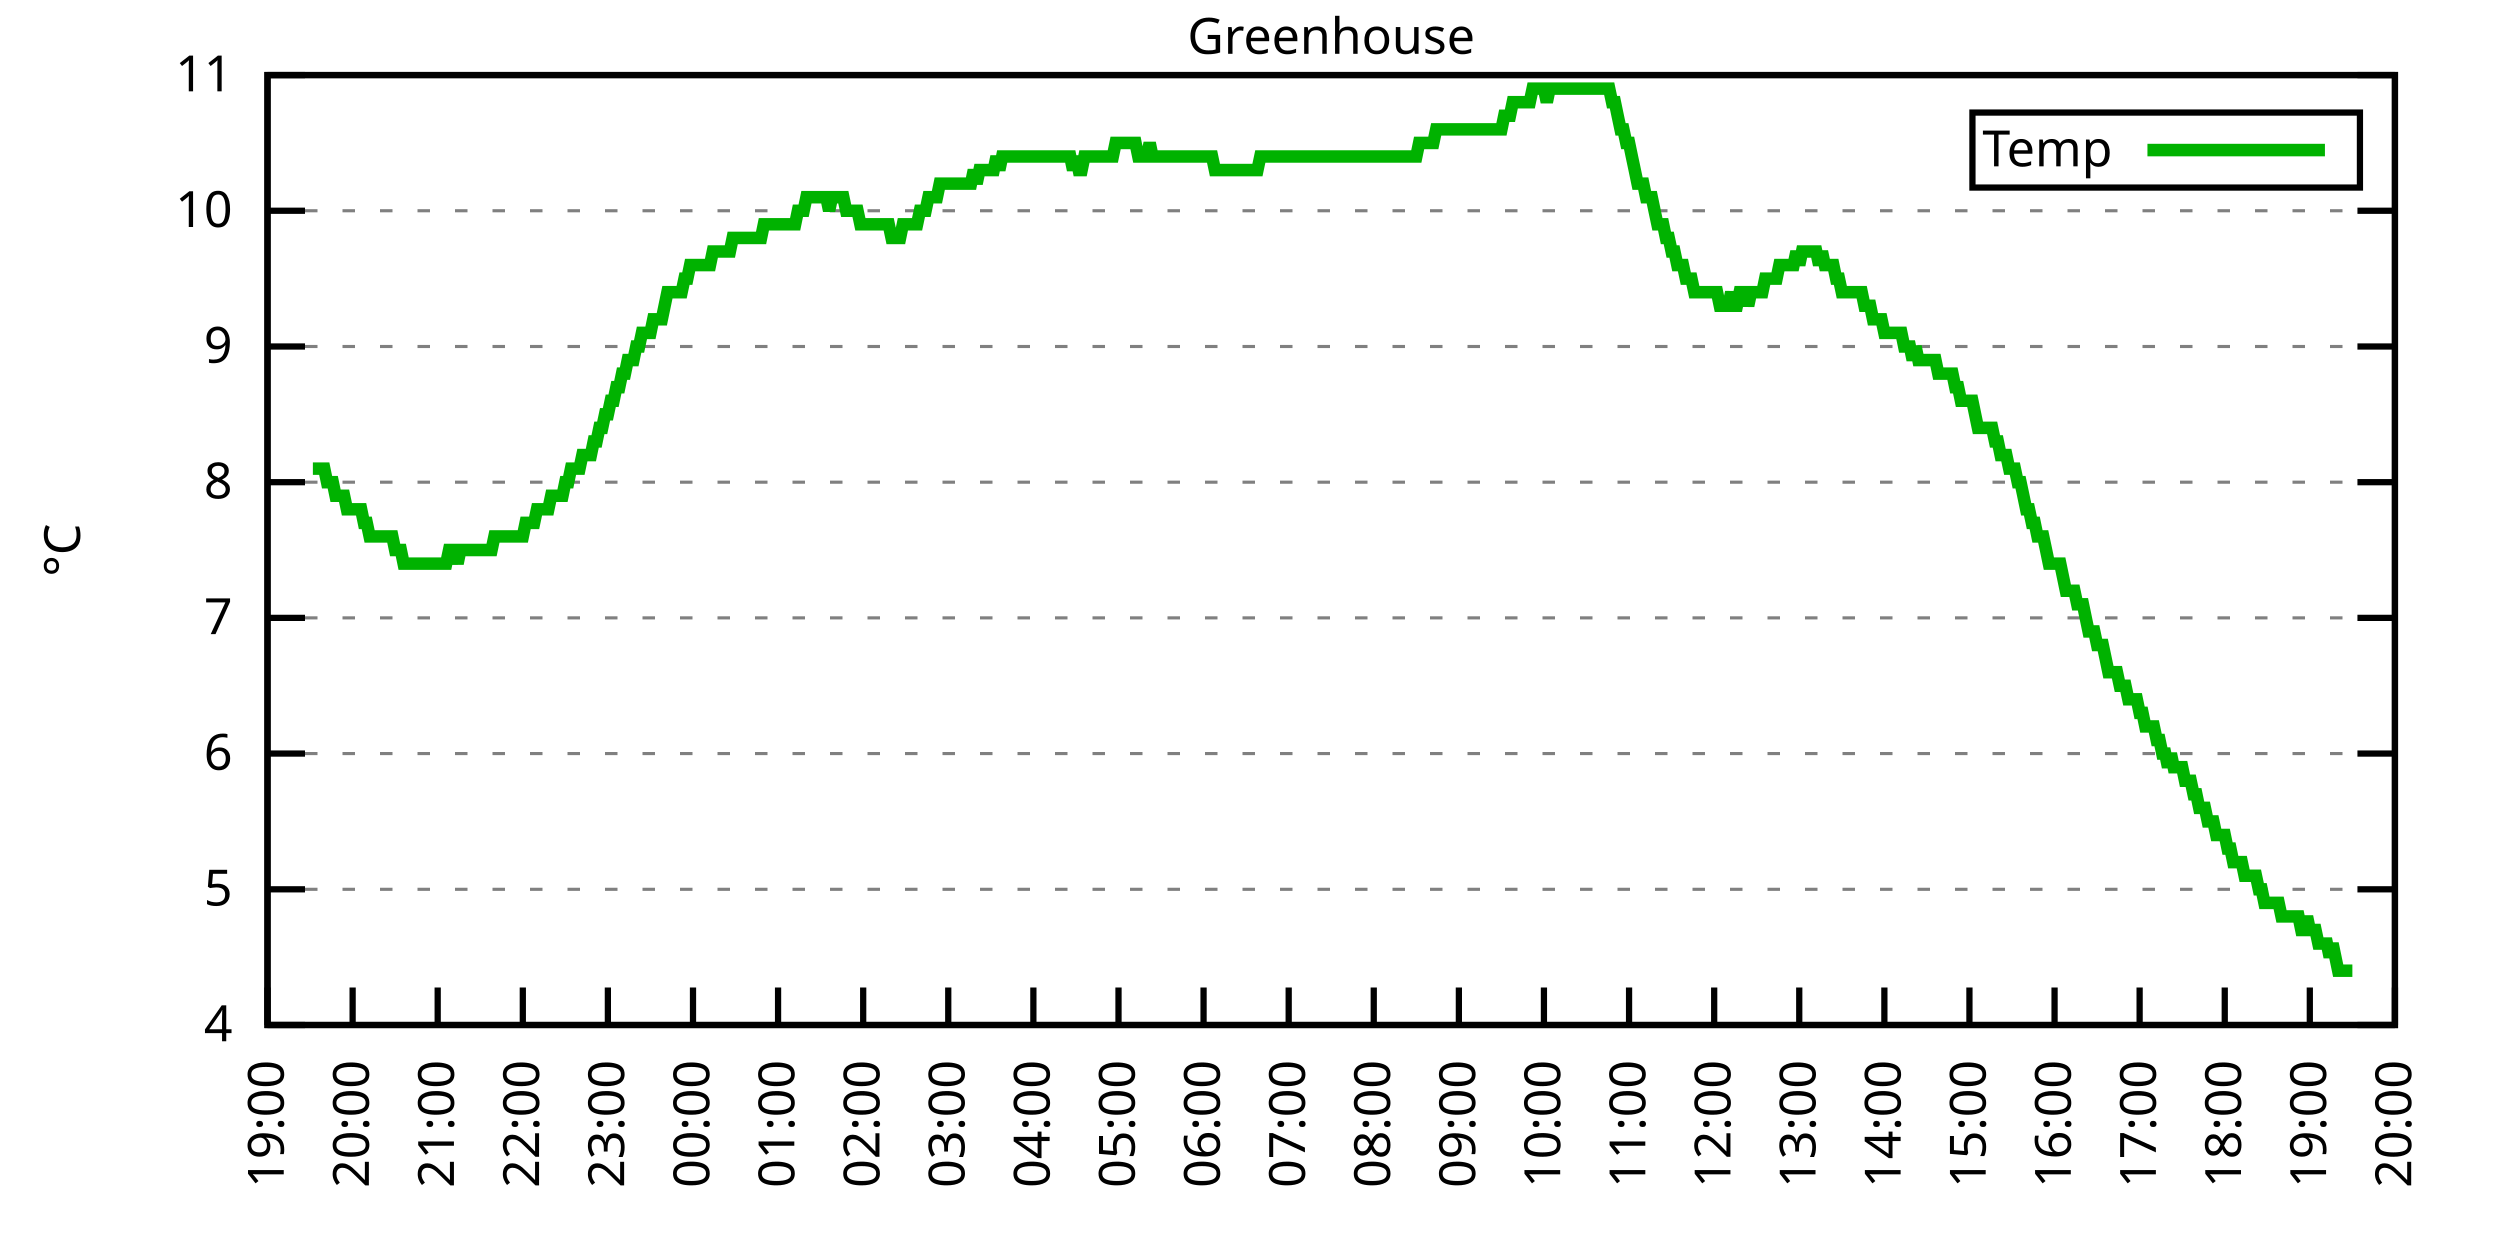
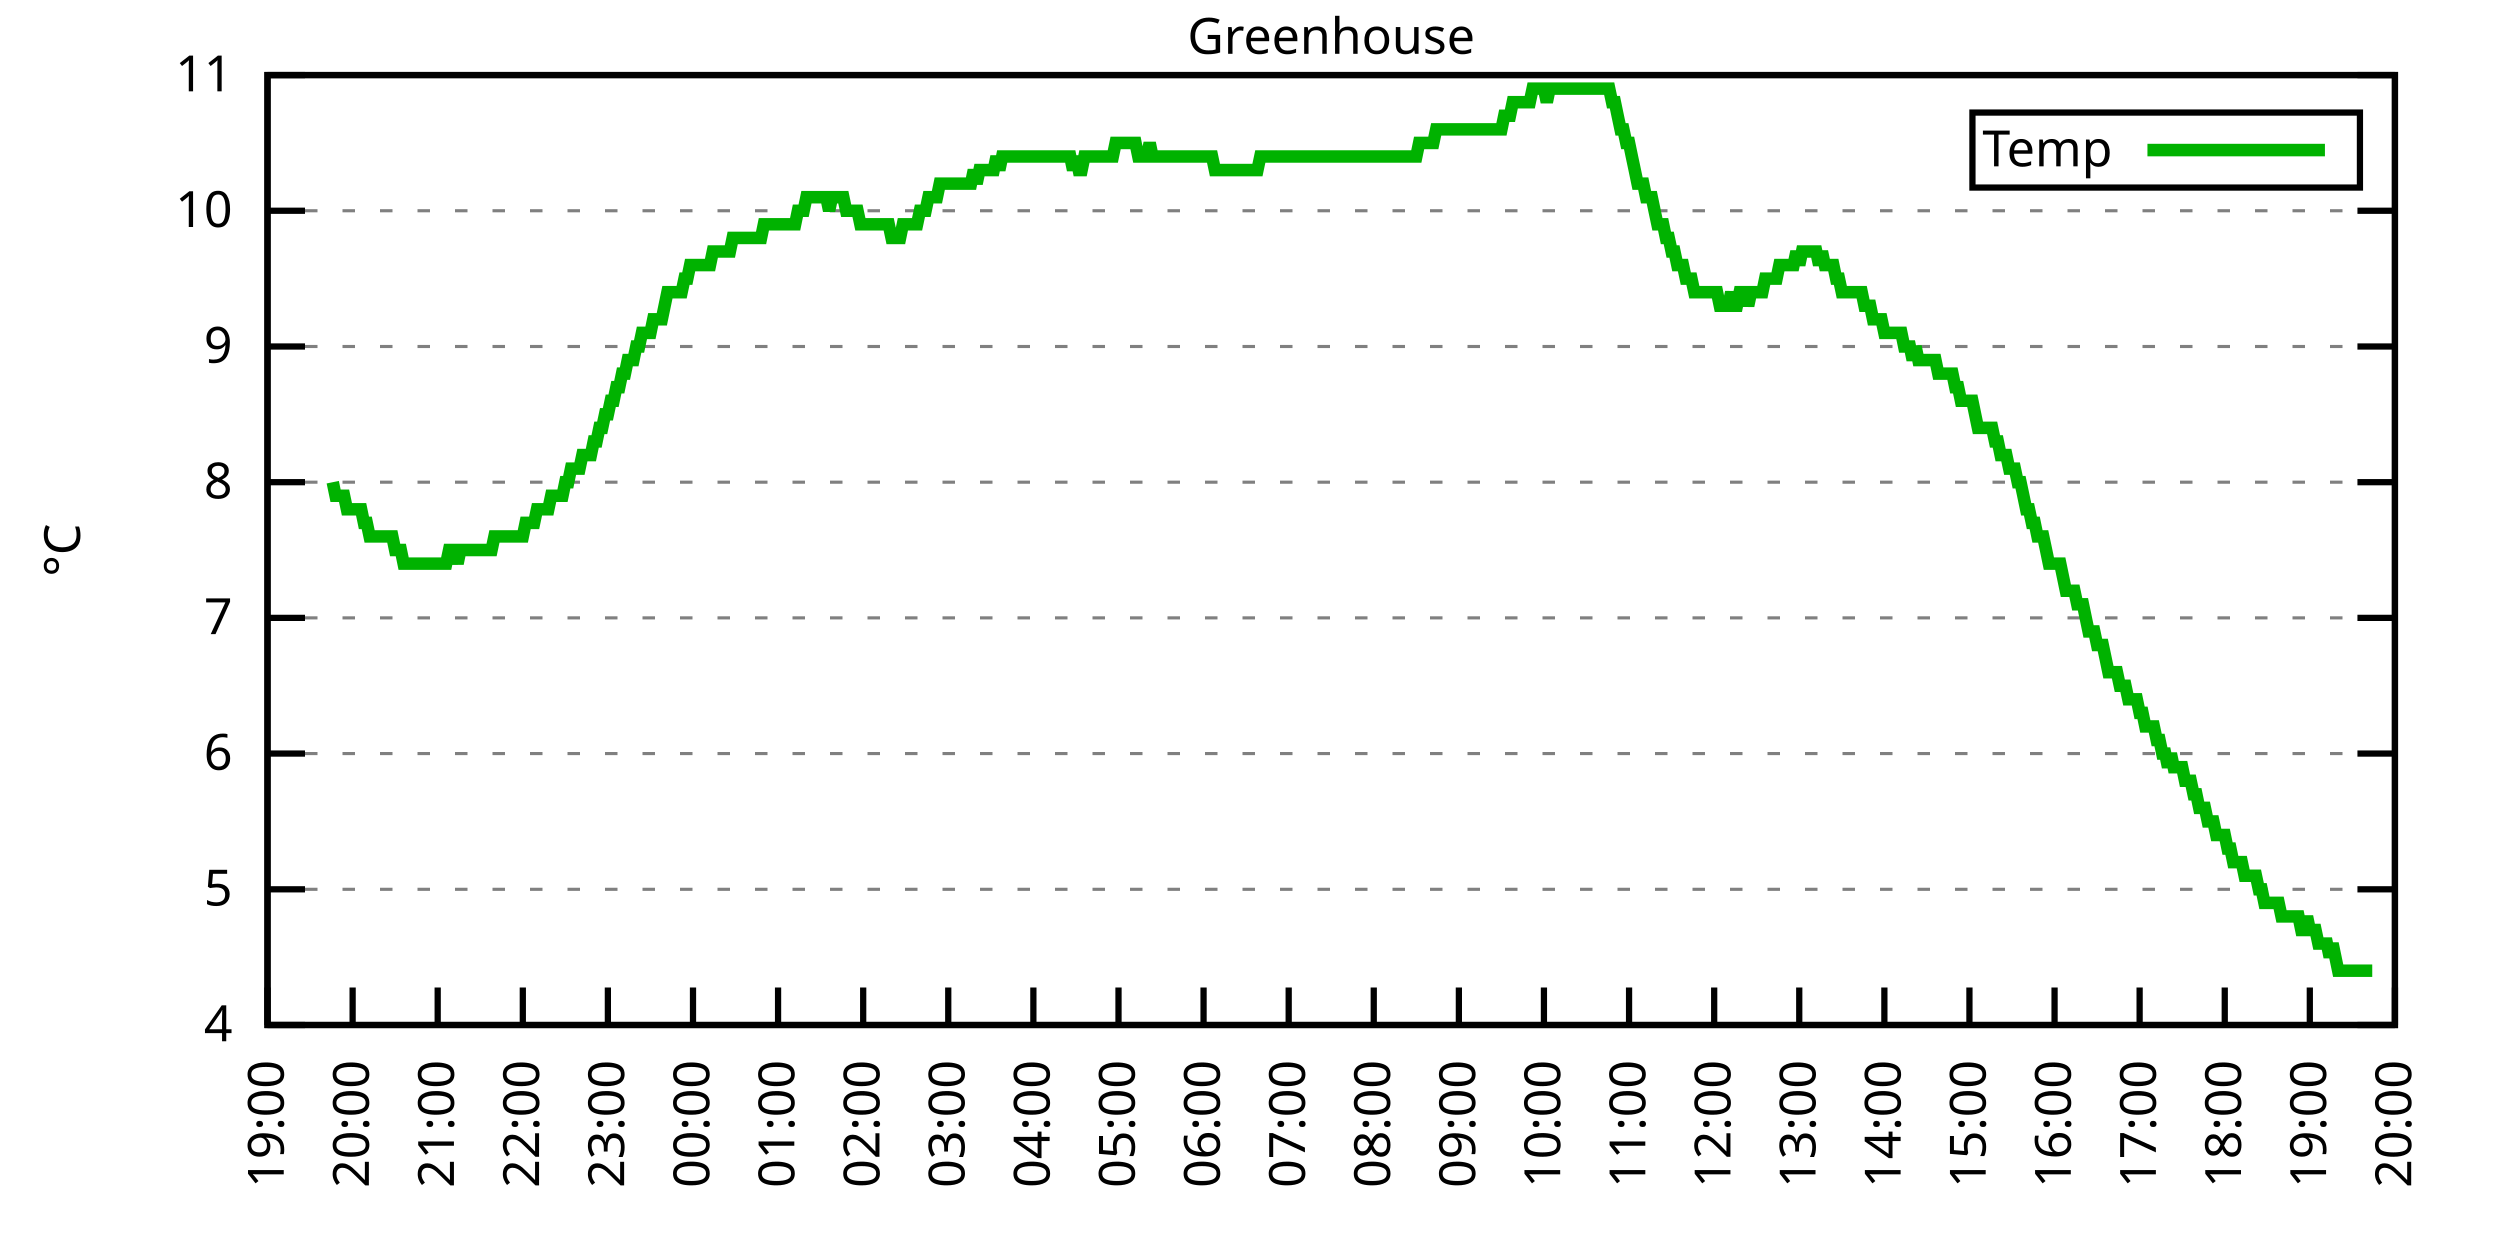
<svg xmlns="http://www.w3.org/2000/svg" xmlns:xlink="http://www.w3.org/1999/xlink" width="400" height="200" viewBox="0 0 400 200">
  <g id="gnuplot_canvas">
    <rect x="0" y="0" width="400" height="200" fill="none" />
    <defs>
      <circle id="gpDot" r="0.5" stroke-width="0.5" stroke="currentColor" />
      <path id="gpPt0" stroke-width="0.333" stroke="currentColor" d="M-1,0 h2 M0,-1 v2" />
      <path id="gpPt1" stroke-width="0.333" stroke="currentColor" d="M-1,-1 L1,1 M1,-1 L-1,1" />
      <path id="gpPt2" stroke-width="0.333" stroke="currentColor" d="M-1,0 L1,0 M0,-1 L0,1 M-1,-1 L1,1 M-1,1 L1,-1" />
      <rect id="gpPt3" stroke-width="0.333" stroke="currentColor" x="-1" y="-1" width="2" height="2" />
      <rect id="gpPt4" stroke-width="0.333" stroke="currentColor" fill="currentColor" x="-1" y="-1" width="2" height="2" />
      <circle id="gpPt5" stroke-width="0.333" stroke="currentColor" cx="0" cy="0" r="1" />
      <use xlink:href="#gpPt5" id="gpPt6" fill="currentColor" stroke="none" />
      <path id="gpPt7" stroke-width="0.333" stroke="currentColor" d="M0,-1.33 L-1.33,0.67 L1.33,0.67 z" />
      <use xlink:href="#gpPt7" id="gpPt8" fill="currentColor" stroke="none" />
      <use xlink:href="#gpPt7" id="gpPt9" stroke="currentColor" transform="rotate(180)" />
      <use xlink:href="#gpPt9" id="gpPt10" fill="currentColor" stroke="none" />
      <use xlink:href="#gpPt3" id="gpPt11" stroke="currentColor" transform="rotate(45)" />
      <use xlink:href="#gpPt11" id="gpPt12" fill="currentColor" stroke="none" />
      <path id="gpPt13" stroke-width="0.333" stroke="currentColor" d="M0,1.330 L1.265,0.411 L0.782,-1.067 L-0.782,-1.076 L-1.265,0.411 z" />
      <use xlink:href="#gpPt13" id="gpPt14" fill="currentColor" stroke="none" />
      <filter id="textbox" filterUnits="objectBoundingBox" x="0" y="0" height="1" width="1">
        <feFlood flood-color="white" flood-opacity="1" result="bgnd" />
        <feComposite in="SourceGraphic" in2="bgnd" operator="atop" />
      </filter>
      <filter id="greybox" filterUnits="objectBoundingBox" x="0" y="0" height="1" width="1">
        <feFlood flood-color="lightgrey" flood-opacity="1" result="grey" />
        <feComposite in="SourceGraphic" in2="grey" operator="atop" />
      </filter>
    </defs>
    <g fill="none" color="white" stroke="currentColor" stroke-width="1.00" stroke-linecap="butt" stroke-linejoin="miter">
</g>
    <g fill="none" color="black" stroke="currentColor" stroke-width="1.00" stroke-linecap="butt" stroke-linejoin="miter">
      <g stroke="none" shape-rendering="crispEdges">
        <polygon fill="rgb(255, 255, 255)" points="42.80,164.00 383.18,164.00 383.18,12.02 42.80,12.02 " />
      </g>
    </g>
    <g fill="none" color="black" stroke="currentColor" stroke-width="1.00" stroke-linecap="butt" stroke-linejoin="miter">
</g>
    <g fill="none" color="black" stroke="black" stroke-width="0.50" stroke-linecap="butt" stroke-linejoin="miter">
</g>
    <g fill="none" color="gray" stroke="currentColor" stroke-width="0.50" stroke-linecap="butt" stroke-linejoin="miter">
      <path stroke="gray" stroke-dasharray="2,4" class="gridline" d="M42.80,164.00 L383.19,164.00  " />
    </g>
    <g fill="none" color="gray" stroke="gray" stroke-width="1.00" stroke-linecap="butt" stroke-linejoin="miter">
</g>
    <g fill="none" color="black" stroke="currentColor" stroke-width="1.00" stroke-linecap="butt" stroke-linejoin="miter">
      <path stroke="black" d="M42.80,164.00 L48.80,164.00 M383.19,164.00 L377.19,164.00  " />
      <g transform="translate(37.20,166.60)" stroke="none" fill="black" font-family="Sans" font-size="8.00" text-anchor="end">
        <text>
          <tspan font-family="Sans"> 4</tspan>
        </text>
      </g>
    </g>
    <g fill="none" color="black" stroke="currentColor" stroke-width="1.00" stroke-linecap="butt" stroke-linejoin="miter">
</g>
    <g fill="none" color="black" stroke="black" stroke-width="0.50" stroke-linecap="butt" stroke-linejoin="miter">
</g>
    <g fill="none" color="gray" stroke="currentColor" stroke-width="0.50" stroke-linecap="butt" stroke-linejoin="miter">
      <path stroke="gray" stroke-dasharray="2,4" class="gridline" d="M42.80,142.29 L383.19,142.29  " />
    </g>
    <g fill="none" color="gray" stroke="gray" stroke-width="1.00" stroke-linecap="butt" stroke-linejoin="miter">
</g>
    <g fill="none" color="black" stroke="currentColor" stroke-width="1.00" stroke-linecap="butt" stroke-linejoin="miter">
      <path stroke="black" d="M42.80,142.29 L48.80,142.29 M383.19,142.29 L377.19,142.29  " />
      <g transform="translate(37.20,144.89)" stroke="none" fill="black" font-family="Sans" font-size="8.00" text-anchor="end">
        <text>
          <tspan font-family="Sans"> 5</tspan>
        </text>
      </g>
    </g>
    <g fill="none" color="black" stroke="currentColor" stroke-width="1.00" stroke-linecap="butt" stroke-linejoin="miter">
</g>
    <g fill="none" color="black" stroke="black" stroke-width="0.50" stroke-linecap="butt" stroke-linejoin="miter">
</g>
    <g fill="none" color="gray" stroke="currentColor" stroke-width="0.50" stroke-linecap="butt" stroke-linejoin="miter">
      <path stroke="gray" stroke-dasharray="2,4" class="gridline" d="M42.80,120.57 L383.19,120.57  " />
    </g>
    <g fill="none" color="gray" stroke="gray" stroke-width="1.00" stroke-linecap="butt" stroke-linejoin="miter">
</g>
    <g fill="none" color="black" stroke="currentColor" stroke-width="1.00" stroke-linecap="butt" stroke-linejoin="miter">
      <path stroke="black" d="M42.80,120.57 L48.80,120.57 M383.19,120.57 L377.19,120.57  " />
      <g transform="translate(37.20,123.17)" stroke="none" fill="black" font-family="Sans" font-size="8.00" text-anchor="end">
        <text>
          <tspan font-family="Sans"> 6</tspan>
        </text>
      </g>
    </g>
    <g fill="none" color="black" stroke="currentColor" stroke-width="1.00" stroke-linecap="butt" stroke-linejoin="miter">
</g>
    <g fill="none" color="black" stroke="black" stroke-width="0.50" stroke-linecap="butt" stroke-linejoin="miter">
</g>
    <g fill="none" color="gray" stroke="currentColor" stroke-width="0.50" stroke-linecap="butt" stroke-linejoin="miter">
      <path stroke="gray" stroke-dasharray="2,4" class="gridline" d="M42.80,98.86 L383.19,98.86  " />
    </g>
    <g fill="none" color="gray" stroke="gray" stroke-width="1.00" stroke-linecap="butt" stroke-linejoin="miter">
</g>
    <g fill="none" color="black" stroke="currentColor" stroke-width="1.00" stroke-linecap="butt" stroke-linejoin="miter">
      <path stroke="black" d="M42.80,98.86 L48.80,98.86 M383.19,98.86 L377.19,98.86  " />
      <g transform="translate(37.20,101.46)" stroke="none" fill="black" font-family="Sans" font-size="8.00" text-anchor="end">
        <text>
          <tspan font-family="Sans"> 7</tspan>
        </text>
      </g>
    </g>
    <g fill="none" color="black" stroke="currentColor" stroke-width="1.00" stroke-linecap="butt" stroke-linejoin="miter">
</g>
    <g fill="none" color="black" stroke="black" stroke-width="0.50" stroke-linecap="butt" stroke-linejoin="miter">
</g>
    <g fill="none" color="gray" stroke="currentColor" stroke-width="0.50" stroke-linecap="butt" stroke-linejoin="miter">
      <path stroke="gray" stroke-dasharray="2,4" class="gridline" d="M42.80,77.15 L383.19,77.15  " />
    </g>
    <g fill="none" color="gray" stroke="gray" stroke-width="1.00" stroke-linecap="butt" stroke-linejoin="miter">
</g>
    <g fill="none" color="black" stroke="currentColor" stroke-width="1.00" stroke-linecap="butt" stroke-linejoin="miter">
      <path stroke="black" d="M42.80,77.15 L48.80,77.15 M383.19,77.15 L377.19,77.15  " />
      <g transform="translate(37.20,79.75)" stroke="none" fill="black" font-family="Sans" font-size="8.00" text-anchor="end">
        <text>
          <tspan font-family="Sans"> 8</tspan>
        </text>
      </g>
    </g>
    <g fill="none" color="black" stroke="currentColor" stroke-width="1.00" stroke-linecap="butt" stroke-linejoin="miter">
</g>
    <g fill="none" color="black" stroke="black" stroke-width="0.50" stroke-linecap="butt" stroke-linejoin="miter">
</g>
    <g fill="none" color="gray" stroke="currentColor" stroke-width="0.50" stroke-linecap="butt" stroke-linejoin="miter">
      <path stroke="gray" stroke-dasharray="2,4" class="gridline" d="M42.80,55.44 L383.19,55.44  " />
    </g>
    <g fill="none" color="gray" stroke="gray" stroke-width="1.00" stroke-linecap="butt" stroke-linejoin="miter">
</g>
    <g fill="none" color="black" stroke="currentColor" stroke-width="1.00" stroke-linecap="butt" stroke-linejoin="miter">
      <path stroke="black" d="M42.80,55.44 L48.80,55.44 M383.19,55.44 L377.19,55.44  " />
      <g transform="translate(37.20,58.04)" stroke="none" fill="black" font-family="Sans" font-size="8.00" text-anchor="end">
        <text>
          <tspan font-family="Sans"> 9</tspan>
        </text>
      </g>
    </g>
    <g fill="none" color="black" stroke="currentColor" stroke-width="1.00" stroke-linecap="butt" stroke-linejoin="miter">
</g>
    <g fill="none" color="black" stroke="black" stroke-width="0.50" stroke-linecap="butt" stroke-linejoin="miter">
</g>
    <g fill="none" color="gray" stroke="currentColor" stroke-width="0.50" stroke-linecap="butt" stroke-linejoin="miter">
      <path stroke="gray" stroke-dasharray="2,4" class="gridline" d="M42.80,33.72 L383.19,33.72  " />
    </g>
    <g fill="none" color="gray" stroke="gray" stroke-width="1.00" stroke-linecap="butt" stroke-linejoin="miter">
</g>
    <g fill="none" color="black" stroke="currentColor" stroke-width="1.00" stroke-linecap="butt" stroke-linejoin="miter">
      <path stroke="black" d="M42.80,33.72 L48.80,33.72 M383.19,33.72 L377.19,33.72  " />
      <g transform="translate(37.20,36.32)" stroke="none" fill="black" font-family="Sans" font-size="8.00" text-anchor="end">
        <text>
          <tspan font-family="Sans"> 10</tspan>
        </text>
      </g>
    </g>
    <g fill="none" color="black" stroke="currentColor" stroke-width="1.00" stroke-linecap="butt" stroke-linejoin="miter">
</g>
    <g fill="none" color="black" stroke="black" stroke-width="0.50" stroke-linecap="butt" stroke-linejoin="miter">
</g>
    <g fill="none" color="gray" stroke="currentColor" stroke-width="0.50" stroke-linecap="butt" stroke-linejoin="miter">
      <path stroke="gray" stroke-dasharray="2,4" class="gridline" d="M42.80,12.01 L383.19,12.01  " />
    </g>
    <g fill="none" color="gray" stroke="gray" stroke-width="1.00" stroke-linecap="butt" stroke-linejoin="miter">
</g>
    <g fill="none" color="black" stroke="currentColor" stroke-width="1.00" stroke-linecap="butt" stroke-linejoin="miter">
      <path stroke="black" d="M42.80,12.01 L48.80,12.01 M383.19,12.01 L377.19,12.01  " />
      <g transform="translate(37.20,14.61)" stroke="none" fill="black" font-family="Sans" font-size="8.00" text-anchor="end">
        <text>
          <tspan font-family="Sans"> 11</tspan>
        </text>
      </g>
    </g>
    <g fill="none" color="black" stroke="currentColor" stroke-width="1.00" stroke-linecap="butt" stroke-linejoin="miter">
      <path stroke="black" d="M42.80,164.00 L42.80,158.00  " />
      <g transform="translate(45.40,169.60) rotate(270.00)" stroke="none" fill="black" font-family="Sans" font-size="8.00" text-anchor="end">
        <text>
          <tspan font-family="Sans">19:00</tspan>
        </text>
      </g>
    </g>
    <g fill="none" color="black" stroke="currentColor" stroke-width="1.00" stroke-linecap="butt" stroke-linejoin="miter">
      <path stroke="black" d="M56.42,164.00 L56.42,158.00  " />
      <g transform="translate(59.02,169.60) rotate(270.00)" stroke="none" fill="black" font-family="Sans" font-size="8.00" text-anchor="end">
        <text>
          <tspan font-family="Sans">20:00</tspan>
        </text>
      </g>
    </g>
    <g fill="none" color="black" stroke="currentColor" stroke-width="1.00" stroke-linecap="butt" stroke-linejoin="miter">
      <path stroke="black" d="M70.03,164.00 L70.03,158.00  " />
      <g transform="translate(72.63,169.60) rotate(270.00)" stroke="none" fill="black" font-family="Sans" font-size="8.00" text-anchor="end">
        <text>
          <tspan font-family="Sans">21:00</tspan>
        </text>
      </g>
    </g>
    <g fill="none" color="black" stroke="currentColor" stroke-width="1.00" stroke-linecap="butt" stroke-linejoin="miter">
      <path stroke="black" d="M83.65,164.00 L83.65,158.00  " />
      <g transform="translate(86.25,169.60) rotate(270.00)" stroke="none" fill="black" font-family="Sans" font-size="8.00" text-anchor="end">
        <text>
          <tspan font-family="Sans">22:00</tspan>
        </text>
      </g>
    </g>
    <g fill="none" color="black" stroke="currentColor" stroke-width="1.00" stroke-linecap="butt" stroke-linejoin="miter">
      <path stroke="black" d="M97.26,164.00 L97.26,158.00  " />
      <g transform="translate(99.86,169.60) rotate(270.00)" stroke="none" fill="black" font-family="Sans" font-size="8.00" text-anchor="end">
        <text>
          <tspan font-family="Sans">23:00</tspan>
        </text>
      </g>
    </g>
    <g fill="none" color="black" stroke="currentColor" stroke-width="1.00" stroke-linecap="butt" stroke-linejoin="miter">
      <path stroke="black" d="M110.88,164.00 L110.88,158.00  " />
      <g transform="translate(113.48,169.60) rotate(270.00)" stroke="none" fill="black" font-family="Sans" font-size="8.00" text-anchor="end">
        <text>
          <tspan font-family="Sans">00:00</tspan>
        </text>
      </g>
    </g>
    <g fill="none" color="black" stroke="currentColor" stroke-width="1.00" stroke-linecap="butt" stroke-linejoin="miter">
      <path stroke="black" d="M124.49,164.00 L124.49,158.00  " />
      <g transform="translate(127.09,169.60) rotate(270.00)" stroke="none" fill="black" font-family="Sans" font-size="8.00" text-anchor="end">
        <text>
          <tspan font-family="Sans">01:00</tspan>
        </text>
      </g>
    </g>
    <g fill="none" color="black" stroke="currentColor" stroke-width="1.00" stroke-linecap="butt" stroke-linejoin="miter">
      <path stroke="black" d="M138.11,164.00 L138.11,158.00  " />
      <g transform="translate(140.71,169.60) rotate(270.00)" stroke="none" fill="black" font-family="Sans" font-size="8.00" text-anchor="end">
        <text>
          <tspan font-family="Sans">02:00</tspan>
        </text>
      </g>
    </g>
    <g fill="none" color="black" stroke="currentColor" stroke-width="1.00" stroke-linecap="butt" stroke-linejoin="miter">
      <path stroke="black" d="M151.72,164.00 L151.72,158.00  " />
      <g transform="translate(154.32,169.60) rotate(270.00)" stroke="none" fill="black" font-family="Sans" font-size="8.00" text-anchor="end">
        <text>
          <tspan font-family="Sans">03:00</tspan>
        </text>
      </g>
    </g>
    <g fill="none" color="black" stroke="currentColor" stroke-width="1.00" stroke-linecap="butt" stroke-linejoin="miter">
      <path stroke="black" d="M165.34,164.00 L165.34,158.00  " />
      <g transform="translate(167.94,169.60) rotate(270.00)" stroke="none" fill="black" font-family="Sans" font-size="8.00" text-anchor="end">
        <text>
          <tspan font-family="Sans">04:00</tspan>
        </text>
      </g>
    </g>
    <g fill="none" color="black" stroke="currentColor" stroke-width="1.00" stroke-linecap="butt" stroke-linejoin="miter">
      <path stroke="black" d="M178.96,164.00 L178.96,158.00  " />
      <g transform="translate(181.56,169.60) rotate(270.00)" stroke="none" fill="black" font-family="Sans" font-size="8.00" text-anchor="end">
        <text>
          <tspan font-family="Sans">05:00</tspan>
        </text>
      </g>
    </g>
    <g fill="none" color="black" stroke="currentColor" stroke-width="1.00" stroke-linecap="butt" stroke-linejoin="miter">
      <path stroke="black" d="M192.57,164.00 L192.57,158.00  " />
      <g transform="translate(195.17,169.60) rotate(270.00)" stroke="none" fill="black" font-family="Sans" font-size="8.00" text-anchor="end">
        <text>
          <tspan font-family="Sans">06:00</tspan>
        </text>
      </g>
    </g>
    <g fill="none" color="black" stroke="currentColor" stroke-width="1.00" stroke-linecap="butt" stroke-linejoin="miter">
      <path stroke="black" d="M206.19,164.00 L206.19,158.00  " />
      <g transform="translate(208.79,169.60) rotate(270.00)" stroke="none" fill="black" font-family="Sans" font-size="8.00" text-anchor="end">
        <text>
          <tspan font-family="Sans">07:00</tspan>
        </text>
      </g>
    </g>
    <g fill="none" color="black" stroke="currentColor" stroke-width="1.00" stroke-linecap="butt" stroke-linejoin="miter">
      <path stroke="black" d="M219.80,164.00 L219.80,158.00  " />
      <g transform="translate(222.40,169.60) rotate(270.00)" stroke="none" fill="black" font-family="Sans" font-size="8.00" text-anchor="end">
        <text>
          <tspan font-family="Sans">08:00</tspan>
        </text>
      </g>
    </g>
    <g fill="none" color="black" stroke="currentColor" stroke-width="1.00" stroke-linecap="butt" stroke-linejoin="miter">
      <path stroke="black" d="M233.42,164.00 L233.42,158.00  " />
      <g transform="translate(236.02,169.60) rotate(270.00)" stroke="none" fill="black" font-family="Sans" font-size="8.00" text-anchor="end">
        <text>
          <tspan font-family="Sans">09:00</tspan>
        </text>
      </g>
    </g>
    <g fill="none" color="black" stroke="currentColor" stroke-width="1.00" stroke-linecap="butt" stroke-linejoin="miter">
      <path stroke="black" d="M247.03,164.00 L247.03,158.00  " />
      <g transform="translate(249.63,169.60) rotate(270.00)" stroke="none" fill="black" font-family="Sans" font-size="8.00" text-anchor="end">
        <text>
          <tspan font-family="Sans">10:00</tspan>
        </text>
      </g>
    </g>
    <g fill="none" color="black" stroke="currentColor" stroke-width="1.00" stroke-linecap="butt" stroke-linejoin="miter">
      <path stroke="black" d="M260.65,164.00 L260.65,158.00  " />
      <g transform="translate(263.25,169.60) rotate(270.00)" stroke="none" fill="black" font-family="Sans" font-size="8.00" text-anchor="end">
        <text>
          <tspan font-family="Sans">11:00</tspan>
        </text>
      </g>
    </g>
    <g fill="none" color="black" stroke="currentColor" stroke-width="1.00" stroke-linecap="butt" stroke-linejoin="miter">
      <path stroke="black" d="M274.27,164.00 L274.27,158.00  " />
      <g transform="translate(276.87,169.60) rotate(270.00)" stroke="none" fill="black" font-family="Sans" font-size="8.00" text-anchor="end">
        <text>
          <tspan font-family="Sans">12:00</tspan>
        </text>
      </g>
    </g>
    <g fill="none" color="black" stroke="currentColor" stroke-width="1.00" stroke-linecap="butt" stroke-linejoin="miter">
      <path stroke="black" d="M287.88,164.00 L287.88,158.00  " />
      <g transform="translate(290.48,169.60) rotate(270.00)" stroke="none" fill="black" font-family="Sans" font-size="8.00" text-anchor="end">
        <text>
          <tspan font-family="Sans">13:00</tspan>
        </text>
      </g>
    </g>
    <g fill="none" color="black" stroke="currentColor" stroke-width="1.00" stroke-linecap="butt" stroke-linejoin="miter">
      <path stroke="black" d="M301.50,164.00 L301.50,158.00  " />
      <g transform="translate(304.10,169.60) rotate(270.00)" stroke="none" fill="black" font-family="Sans" font-size="8.00" text-anchor="end">
        <text>
          <tspan font-family="Sans">14:00</tspan>
        </text>
      </g>
    </g>
    <g fill="none" color="black" stroke="currentColor" stroke-width="1.00" stroke-linecap="butt" stroke-linejoin="miter">
      <path stroke="black" d="M315.11,164.00 L315.11,158.00  " />
      <g transform="translate(317.71,169.60) rotate(270.00)" stroke="none" fill="black" font-family="Sans" font-size="8.00" text-anchor="end">
        <text>
          <tspan font-family="Sans">15:00</tspan>
        </text>
      </g>
    </g>
    <g fill="none" color="black" stroke="currentColor" stroke-width="1.00" stroke-linecap="butt" stroke-linejoin="miter">
      <path stroke="black" d="M328.73,164.00 L328.73,158.00  " />
      <g transform="translate(331.33,169.60) rotate(270.00)" stroke="none" fill="black" font-family="Sans" font-size="8.00" text-anchor="end">
        <text>
          <tspan font-family="Sans">16:00</tspan>
        </text>
      </g>
    </g>
    <g fill="none" color="black" stroke="currentColor" stroke-width="1.00" stroke-linecap="butt" stroke-linejoin="miter">
      <path stroke="black" d="M342.34,164.00 L342.34,158.00  " />
      <g transform="translate(344.94,169.60) rotate(270.00)" stroke="none" fill="black" font-family="Sans" font-size="8.00" text-anchor="end">
        <text>
          <tspan font-family="Sans">17:00</tspan>
        </text>
      </g>
    </g>
    <g fill="none" color="black" stroke="currentColor" stroke-width="1.00" stroke-linecap="butt" stroke-linejoin="miter">
      <path stroke="black" d="M355.96,164.00 L355.96,158.00  " />
      <g transform="translate(358.56,169.60) rotate(270.00)" stroke="none" fill="black" font-family="Sans" font-size="8.00" text-anchor="end">
        <text>
          <tspan font-family="Sans">18:00</tspan>
        </text>
      </g>
    </g>
    <g fill="none" color="black" stroke="currentColor" stroke-width="1.00" stroke-linecap="butt" stroke-linejoin="miter">
      <path stroke="black" d="M369.57,164.00 L369.57,158.00  " />
      <g transform="translate(372.17,169.60) rotate(270.00)" stroke="none" fill="black" font-family="Sans" font-size="8.00" text-anchor="end">
        <text>
          <tspan font-family="Sans">19:00</tspan>
        </text>
      </g>
    </g>
    <g fill="none" color="black" stroke="currentColor" stroke-width="1.00" stroke-linecap="butt" stroke-linejoin="miter">
      <path stroke="black" d="M383.19,164.00 L383.19,158.00  " />
      <g transform="translate(385.79,169.60) rotate(270.00)" stroke="none" fill="black" font-family="Sans" font-size="8.00" text-anchor="end">
        <text>
          <tspan font-family="Sans">20:00</tspan>
        </text>
      </g>
    </g>
    <g fill="none" color="black" stroke="currentColor" stroke-width="1.00" stroke-linecap="butt" stroke-linejoin="miter">
</g>
    <g fill="none" color="black" stroke="currentColor" stroke-width="1.00" stroke-linecap="butt" stroke-linejoin="miter">
      <path stroke="black" d="M42.80,12.01 L42.80,164.00 L383.19,164.00 L383.19,12.01 L42.80,12.01 Z  " />
    </g>
    <g fill="none" color="black" stroke="currentColor" stroke-width="1.00" stroke-linecap="butt" stroke-linejoin="miter">
</g>
    <g fill="none" color="black" stroke="currentColor" stroke-width="1.00" stroke-linecap="butt" stroke-linejoin="miter">
      <path stroke="black" d="M315.59,30.01 L315.59,18.01 L377.59,18.01 L377.59,30.01 L315.59,30.01 Z  " />
    </g>
    <g id="Greenhouse_plot_1">
      <g fill="none" color="white" stroke="black" stroke-width="2.00" stroke-linecap="butt" stroke-linejoin="miter">
</g>
      <g fill="none" color="black" stroke="currentColor" stroke-width="2.00" stroke-linecap="butt" stroke-linejoin="miter">
        <g transform="translate(337.99,26.61)" stroke="none" fill="black" font-family="Sans" font-size="8.00" text-anchor="end">
          <text>
            <tspan font-family="Sans">Temp</tspan>
          </text>
        </g>
      </g>
      <g fill="none" color="black" stroke="currentColor" stroke-width="2.00" stroke-linecap="butt" stroke-linejoin="miter">
-         <path stroke="rgb(  0, 178,   0)" d="M343.59,24.01 L371.99,24.01 M50.06,74.98 L50.52,74.98 L50.97,74.98 L51.42,74.98 L51.88,74.98 L52.33,77.15   L52.78,77.15 L53.24,77.15 L53.69,79.32 L54.15,79.32 L54.60,79.32 L55.05,79.32 L55.51,81.49 L55.96,81.49   L56.42,81.49 L56.87,81.49 L57.32,81.49 L57.78,81.49 L58.23,83.66 L58.68,83.66 L59.14,85.83 L59.59,85.83   L60.05,85.83 L60.50,85.83 L60.95,85.83 L61.41,85.83 L61.86,85.83 L62.32,85.83 L62.77,85.83 L63.22,88.00   L63.68,88.00 L64.13,88.00 L64.58,90.18 L65.04,90.18 L65.49,90.18 L65.95,90.18 L66.40,90.18 L66.85,90.18   L67.31,90.18 L67.76,90.18 L68.22,90.18 L68.67,90.18 L69.12,90.18 L69.58,90.18 L70.03,90.18 L70.49,90.18   L70.94,90.18 L71.39,90.18 L71.85,88.00 L72.30,88.00 L72.75,88.00 L73.21,90.18 L73.66,88.00 L74.12,88.00   L74.57,88.00 L75.02,88.00 L75.48,88.00 L75.93,88.00 L76.39,88.00 L76.84,88.00 L77.29,88.00 L77.75,88.00   L78.20,88.00 L78.65,88.00 L79.11,85.83 L79.56,85.83 L80.02,85.83 L80.47,85.83 L80.92,85.83 L81.38,85.83   L81.83,85.83 L82.29,85.83 L82.74,85.83 L83.19,85.83 L83.65,85.83 L84.10,83.66 L84.55,83.66 L85.01,83.66   L85.46,83.66 L85.92,81.49 L86.37,81.49 L86.82,81.49 L87.28,81.49 L87.73,81.49 L88.19,79.32 L88.64,79.32   L89.09,79.32 L89.55,79.32 L90.00,79.32 L90.45,77.15 L90.91,77.15 L91.36,74.98 L91.82,74.98 L92.27,74.98   L92.72,74.98 L93.18,72.81 L93.63,72.81 L94.09,72.81 L94.54,72.81 L94.99,70.63 L95.45,70.63 L95.90,68.46   L96.35,68.46 L96.81,66.29 L97.26,66.29 L97.72,64.12 L98.17,64.12 L98.62,61.95 L99.08,61.95 L99.53,59.78   L99.99,59.78 L100.44,57.61 L100.89,57.61 L101.35,57.61 L101.80,55.44 L102.25,55.44 L102.71,53.26 L103.16,53.26   L103.62,53.26 L104.07,53.26 L104.52,51.09 L104.98,51.09 L105.43,51.09 L105.89,51.09 L106.34,48.92 L106.79,46.75   L107.25,46.75 L107.70,46.75 L108.15,46.75 L108.61,46.75 L109.06,46.75 L109.52,44.58 L109.97,44.58 L110.42,42.41   L110.88,42.41 L111.33,42.41 L111.79,42.41 L112.24,42.41 L112.69,42.41 L113.15,42.41 L113.60,42.41 L114.05,40.24   L114.51,40.24 L114.96,40.24 L115.42,40.24 L115.87,40.24 L116.32,40.24 L116.78,40.24 L117.23,38.07 L117.69,38.07   L118.14,38.07 L118.59,38.07 L119.05,38.07 L119.50,38.07 L119.96,38.07 L120.41,38.07 L120.86,38.07 L121.32,38.07   L121.77,38.07 L122.22,35.89 L122.68,35.89 L123.13,35.89 L123.59,35.89 L124.04,35.89 L124.49,35.89 L124.95,35.89   L125.40,35.89 L125.86,35.89 L126.31,35.89 L126.76,35.89 L127.22,35.89 L127.67,33.72 L128.12,33.72 L128.58,33.72   L129.03,31.55 L129.49,31.55 L129.94,31.55 L130.39,31.55 L130.85,31.55 L131.30,31.55 L131.76,31.55 L132.21,31.55   L132.66,33.72 L133.12,31.55 L133.57,31.55 L134.02,31.55 L134.48,31.55 L134.93,31.55 L135.39,33.72 L135.84,33.72   L136.29,33.72 L136.75,33.72 L137.20,33.72 L137.66,35.89 L138.11,35.89 L138.56,35.89 L139.02,35.89 L139.47,35.89   L139.92,35.89 L140.38,35.89 L140.83,35.89 L141.29,35.89 L141.74,35.89 L142.19,35.89 L142.65,38.07 L143.10,38.07   L143.56,38.07 L144.01,38.07 L144.46,35.89 L144.92,35.89 L145.37,35.89 L145.82,35.89 L146.28,35.89 L146.73,35.89   L147.19,33.72 L147.64,33.72 L148.09,33.72 L148.55,31.55 L149.00,31.55 L149.46,31.55 L149.91,31.55 L150.36,29.38   L150.82,29.38 L151.27,29.38 L151.72,29.38 L152.18,29.38 L152.63,29.38 L153.09,29.38 L153.54,29.38 L153.99,29.38   L154.45,29.38 L154.90,29.38 L155.36,29.38 L155.81,27.21 L156.26,29.38 L156.72,27.21 L157.17,27.21 L157.62,27.21   L158.08,27.21 L158.53,27.21 L158.99,27.21 L159.44,25.04 L159.89,27.21 L160.35,25.04 L160.80,25.04 L161.26,25.04   L161.71,25.04 L162.16,25.04 L162.62,25.04 L163.07,25.04 L163.52,25.04 L163.98,25.04 L164.43,25.04 L164.89,25.04   L165.34,25.04 L165.79,25.04 L166.25,25.04 L166.70,25.04 L167.16,25.04 L167.61,25.04 L168.06,25.04 L168.52,25.04   L168.97,25.04 L169.43,25.04 L169.88,25.04 L170.33,25.04 L170.79,25.04 L171.24,25.04 L171.69,27.21 L172.15,25.04   L172.60,27.21 L173.06,27.21 L173.51,25.04 L173.96,25.04 L174.42,25.04 L174.87,25.04 L175.33,25.04 L175.78,25.04   L176.23,25.04 L176.69,25.04 L177.14,25.04 L177.59,25.04 L178.05,25.04 L178.50,22.87 L178.96,22.87 L179.41,22.87   L179.86,22.87 L180.32,22.87 L180.77,22.87 L181.23,22.87 L181.68,22.87 L182.13,25.04 L182.59,25.04 L183.04,25.04   L183.49,25.04 L183.95,22.87 L184.40,25.04 L184.86,25.04 L185.31,25.04 L185.76,25.04 L186.22,25.04 L186.67,25.04   L187.13,25.04 L187.58,25.04 L188.03,25.04 L188.49,25.04 L188.94,25.04 L189.39,25.04 L189.85,25.04 L190.30,25.04   L190.76,25.04 L191.21,25.04 L191.66,25.04 L192.12,25.04 L192.57,25.04 L193.03,25.04 L193.48,25.04 L193.93,25.04   L194.39,27.21 L194.84,27.21 L195.29,27.21 L195.75,27.21 L196.20,27.21 L196.66,27.21 L197.11,27.21 L197.56,27.21   L198.02,27.21 L198.47,27.21 L198.93,27.21 L199.38,27.21 L199.83,27.21 L200.29,27.21 L200.74,27.21 L201.19,27.21   L201.65,25.04 L202.10,25.04 L202.56,25.04 L203.01,25.04 L203.46,25.04 L203.92,25.04 L204.37,25.04 L204.83,25.04   L205.28,25.04 L205.73,25.04 L206.19,25.04 L206.64,25.04 L207.09,25.04 L207.55,25.04 L208.00,25.04 L208.46,25.04   L208.91,25.04 L209.36,25.04 L209.82,25.04 L210.27,25.04 L210.73,25.04 L211.18,25.04 L211.63,25.04 L212.09,25.04   L212.54,25.04 L213.00,25.04 L213.45,25.04 L213.90,25.04 L214.36,25.04 L214.81,25.04 L215.26,25.04 L215.72,25.04   L216.17,25.04 L216.63,25.04 L217.08,25.04 L217.53,25.04 L217.99,25.04 L218.44,25.04 L218.90,25.04 L219.35,25.04   L219.80,25.04 L220.26,25.04 L220.71,25.04 L221.16,25.04 L221.62,25.04 L222.07,25.04 L222.53,25.04 L222.98,25.04   L223.43,25.04 L223.89,25.04 L224.34,25.04 L224.80,25.04 L225.25,25.04 L225.70,25.04 L226.16,25.04 L226.61,25.04   L227.06,22.87 L227.52,22.87 L227.97,22.87 L228.43,22.87 L228.88,22.87 L229.33,22.87 L229.79,20.70 L230.24,20.70   L230.70,20.70 L231.15,20.70 L231.60,20.70 L232.06,20.70 L232.51,20.70 L232.96,20.70 L233.42,20.70 L233.87,20.70   L234.33,20.70 L234.78,20.70 L235.23,20.70 L235.69,20.70 L236.14,20.70 L236.60,20.70 L237.05,20.70 L237.50,20.70   L237.96,20.70 L238.41,20.70 L238.86,20.70 L239.32,20.70 L239.77,20.70 L240.23,20.70 L240.68,18.52 L241.13,18.52   L241.59,18.52 L242.04,16.35 L242.50,16.35 L242.95,16.35 L243.40,16.35 L243.86,16.35 L244.31,16.35 L244.76,16.35   L245.22,14.18 L245.67,14.18 L246.13,14.18 L246.58,14.18 L247.03,14.18 L247.49,16.35 L247.94,14.18 L248.40,14.18   L248.85,14.18 L249.30,14.18 L249.76,14.18 L250.21,14.18 L250.66,14.18 L251.12,14.18 L251.57,14.18 L252.03,14.18   L252.48,14.18 L252.93,14.18 L253.39,14.18 L253.84,14.18 L254.30,14.18 L254.75,14.18 L255.20,14.18 L255.66,14.18   L256.11,14.18 L256.56,14.18 L257.02,14.18 L257.47,14.18 L257.93,16.35 L258.38,16.35 L258.83,18.52 L259.29,20.70   L259.74,20.70 L260.20,22.87 L260.65,22.87 L261.10,25.04 L261.56,27.21 L262.01,29.38 L262.47,29.38 L262.92,29.38   L263.37,31.55 L263.83,31.55 L264.28,31.55 L264.73,33.72 L265.19,35.89 L265.64,35.89 L266.10,35.89 L266.55,38.07   L267.00,38.07 L267.46,40.24 L267.91,40.24 L268.37,42.41 L268.82,42.41 L269.27,42.41 L269.73,44.58 L270.18,44.58   L270.63,44.58 L271.09,46.75 L271.54,46.75 L272.00,46.75 L272.45,46.75 L272.90,46.75 L273.36,46.75 L273.81,46.75   L274.27,46.75 L274.72,46.75 L275.17,48.92 L275.63,48.92 L276.08,48.92 L276.53,48.92 L276.99,46.75 L277.44,48.92   L277.90,48.92 L278.35,46.75 L278.80,46.75 L279.26,46.75 L279.71,48.92 L280.17,46.75 L280.62,46.75 L281.07,46.75   L281.53,46.75 L281.98,46.75 L282.43,44.58 L282.89,44.58 L283.34,44.58 L283.80,44.58 L284.25,44.58 L284.70,42.41   L285.16,42.41 L285.61,42.41 L286.07,42.41 L286.52,42.41 L286.97,42.41 L287.43,40.24 L287.88,42.41 L288.33,40.24   L288.79,40.24 L289.24,40.24 L289.70,40.24 L290.15,40.24 L290.60,40.24 L291.06,42.41 L291.51,40.24 L291.97,42.41   L292.42,42.41 L292.87,42.41 L293.33,42.41 L293.78,44.58 L294.23,44.58 L294.69,46.75 L295.14,46.75 L295.60,46.75   L296.05,46.75 L296.50,46.75 L296.96,46.75 L297.41,46.75 L297.87,46.75 L298.32,48.92 L298.77,48.92 L299.23,48.92   L299.68,51.09 L300.13,51.09 L300.59,51.09 L301.04,51.09 L301.50,53.26 L301.95,53.26 L302.40,53.26 L302.86,53.26   L303.31,53.26 L303.77,53.26 L304.22,53.26 L304.67,55.44 L305.13,55.44 L305.58,55.44 L306.03,57.61 L306.49,55.44   L306.94,57.61 L307.40,57.61 L307.85,57.61 L308.30,57.61 L308.76,57.61 L309.21,57.61 L309.67,57.61 L310.12,59.78   L310.57,59.78 L311.03,59.78 L311.48,59.78 L311.94,59.78 L312.39,59.78 L312.84,61.95 L313.30,61.95 L313.75,64.12   L314.20,64.12 L314.66,64.12 L315.11,64.12 L315.57,64.12 L316.02,66.29 L316.47,68.46 L316.93,68.46 L317.38,68.46   L317.84,68.46 L318.29,68.46 L318.74,68.46 L319.20,70.63 L319.65,70.63 L320.10,72.81 L320.56,72.81 L321.01,72.81   L321.47,74.98 L321.92,74.98 L322.37,74.98 L322.83,77.15 L323.28,77.15 L323.74,79.32 L324.19,81.49 L324.64,81.49   L325.10,83.66 L325.55,83.66 L326.00,85.83 L326.46,85.83 L326.91,85.83 L327.37,88.00 L327.82,90.18 L328.27,90.18   L328.73,90.18 L329.18,90.18 L329.64,90.18 L330.09,92.35 L330.54,94.52 L331.00,94.52 L331.45,94.52 L331.90,94.52   L332.36,96.69 L332.81,96.69 L333.27,96.69 L333.72,98.86 L334.17,101.03 L334.63,101.03 L335.08,101.03 L335.54,103.20   L335.99,103.20 L336.44,103.20 L336.90,105.38 L337.35,107.55 L337.80,107.55 L338.26,107.55 L338.71,107.55 L339.17,109.72   L339.62,109.72 L340.07,109.72 L340.53,111.89 L340.98,111.89 L341.44,111.89 L341.89,111.89 L342.34,114.06 L342.80,114.06   L343.25,116.23 L343.70,116.23 L344.16,116.23 L344.61,116.23 L345.07,118.40 L345.52,118.40 L345.97,120.57 L346.43,120.57   L346.88,122.75 L347.34,120.57 L347.79,122.75 L348.24,122.75 L348.70,122.75 L349.15,122.75 L349.60,124.92 L350.06,124.92   L350.51,124.92 L350.97,127.09 L351.42,127.09 L351.87,129.26 L352.33,129.26 L352.78,129.26 L353.24,131.43 L353.69,131.43   L354.14,131.43 L354.60,133.60 L355.05,133.60 L355.50,133.60 L355.96,133.60 L356.41,135.77 L356.87,135.77 L357.32,137.94   L357.77,137.94 L358.23,137.94 L358.68,137.94 L359.14,140.12 L359.59,140.12 L360.04,140.12 L360.50,140.12 L360.95,140.12   L361.41,142.29 L361.86,142.29 L362.31,144.46 L362.77,144.46 L363.22,144.46 L363.67,144.46 L364.13,144.46 L364.58,144.46   L365.04,146.63 L365.49,146.63 L365.94,146.63 L366.40,146.63 L366.85,146.63 L367.31,146.63 L367.76,146.63 L368.21,148.80   L368.67,148.80 L369.12,146.63 L369.57,148.80 L370.03,148.80 L370.48,148.80 L370.94,150.97 L371.39,150.97 L371.84,150.97   L372.30,150.97 L372.75,153.14 L373.21,150.97 L373.66,153.14 L374.11,155.31 L374.57,155.31 L375.02,155.31 L375.47,155.31   L375.93,155.31 L376.38,155.31  " />
+         <path stroke="rgb(  0, 178,   0)" d="M343.59,24.01 L371.99,24.01 M53.24,77.15 L53.69,79.32 L54.15,79.32 L54.60,79.32 L55.05,79.32 L55.51,81.49   L55.96,81.49 L56.42,81.49 L56.87,81.49 L57.32,81.49 L57.78,81.49 L58.23,83.66 L58.68,83.66 L59.14,85.83   L59.59,85.83 L60.05,85.83 L60.50,85.83 L60.95,85.83 L61.41,85.83 L61.86,85.83 L62.32,85.83 L62.77,85.83   L63.22,88.00 L63.68,88.00 L64.13,88.00 L64.58,90.18 L65.04,90.18 L65.49,90.18 L65.95,90.18 L66.40,90.18   L66.85,90.18 L67.31,90.18 L67.76,90.18 L68.22,90.18 L68.67,90.18 L69.12,90.18 L69.58,90.18 L70.03,90.18   L70.49,90.18 L70.94,90.18 L71.39,90.18 L71.85,88.00 L72.30,88.00 L72.75,88.00 L73.21,90.18 L73.66,88.00   L74.12,88.00 L74.57,88.00 L75.02,88.00 L75.48,88.00 L75.93,88.00 L76.39,88.00 L76.84,88.00 L77.29,88.00   L77.75,88.00 L78.20,88.00 L78.65,88.00 L79.11,85.83 L79.56,85.83 L80.02,85.83 L80.47,85.83 L80.92,85.83   L81.38,85.83 L81.83,85.83 L82.29,85.83 L82.74,85.83 L83.19,85.83 L83.65,85.83 L84.10,83.66 L84.55,83.66   L85.01,83.66 L85.46,83.66 L85.92,81.49 L86.37,81.49 L86.82,81.49 L87.28,81.49 L87.73,81.49 L88.19,79.32   L88.64,79.32 L89.09,79.32 L89.55,79.32 L90.00,79.32 L90.45,77.15 L90.91,77.15 L91.36,74.98 L91.82,74.98   L92.27,74.98 L92.72,74.98 L93.18,72.81 L93.63,72.81 L94.09,72.81 L94.54,72.81 L94.99,70.63 L95.45,70.63   L95.90,68.46 L96.35,68.46 L96.81,66.29 L97.26,66.29 L97.72,64.12 L98.17,64.12 L98.62,61.95 L99.08,61.95   L99.53,59.78 L99.99,59.78 L100.44,57.61 L100.89,57.61 L101.35,57.61 L101.80,55.44 L102.25,55.44 L102.71,53.26   L103.16,53.26 L103.62,53.26 L104.07,53.26 L104.52,51.09 L104.98,51.09 L105.43,51.09 L105.89,51.09 L106.34,48.92   L106.79,46.75 L107.25,46.75 L107.70,46.75 L108.15,46.75 L108.61,46.75 L109.06,46.75 L109.52,44.58 L109.97,44.58   L110.42,42.41 L110.88,42.41 L111.33,42.41 L111.79,42.41 L112.24,42.41 L112.69,42.41 L113.15,42.41 L113.60,42.41   L114.05,40.24 L114.51,40.24 L114.96,40.24 L115.42,40.24 L115.87,40.24 L116.32,40.24 L116.78,40.24 L117.23,38.07   L117.69,38.07 L118.14,38.07 L118.59,38.07 L119.05,38.07 L119.50,38.07 L119.96,38.07 L120.41,38.07 L120.86,38.07   L121.32,38.07 L121.77,38.07 L122.22,35.89 L122.68,35.89 L123.13,35.89 L123.59,35.89 L124.04,35.89 L124.49,35.89   L124.95,35.89 L125.40,35.89 L125.86,35.89 L126.31,35.89 L126.76,35.89 L127.22,35.89 L127.67,33.72 L128.12,33.72   L128.58,33.72 L129.03,31.55 L129.49,31.55 L129.94,31.55 L130.39,31.55 L130.85,31.55 L131.30,31.55 L131.76,31.55   L132.21,31.55 L132.66,33.72 L133.12,31.55 L133.57,31.55 L134.02,31.55 L134.48,31.55 L134.93,31.55 L135.39,33.72   L135.84,33.72 L136.29,33.72 L136.75,33.72 L137.20,33.72 L137.66,35.89 L138.11,35.89 L138.56,35.89 L139.02,35.89   L139.47,35.89 L139.92,35.89 L140.38,35.89 L140.83,35.89 L141.29,35.89 L141.74,35.89 L142.19,35.89 L142.65,38.07   L143.10,38.07 L143.56,38.07 L144.01,38.07 L144.46,35.89 L144.92,35.89 L145.37,35.89 L145.82,35.89 L146.28,35.89   L146.73,35.89 L147.19,33.72 L147.64,33.72 L148.09,33.72 L148.55,31.55 L149.00,31.55 L149.46,31.55 L149.91,31.55   L150.36,29.38 L150.82,29.38 L151.27,29.38 L151.72,29.38 L152.18,29.38 L152.63,29.38 L153.09,29.38 L153.54,29.38   L153.99,29.38 L154.45,29.38 L154.90,29.38 L155.36,29.38 L155.81,27.21 L156.26,29.38 L156.72,27.21 L157.17,27.21   L157.62,27.21 L158.08,27.21 L158.53,27.21 L158.99,27.21 L159.44,25.04 L159.89,27.21 L160.35,25.04 L160.80,25.04   L161.26,25.04 L161.71,25.04 L162.16,25.04 L162.62,25.04 L163.07,25.04 L163.52,25.04 L163.98,25.04 L164.43,25.04   L164.89,25.04 L165.34,25.04 L165.79,25.04 L166.25,25.04 L166.70,25.04 L167.16,25.04 L167.61,25.04 L168.06,25.04   L168.52,25.04 L168.97,25.04 L169.43,25.04 L169.88,25.04 L170.33,25.04 L170.79,25.04 L171.24,25.04 L171.69,27.21   L172.15,25.04 L172.60,27.21 L173.06,27.21 L173.51,25.04 L173.96,25.04 L174.42,25.04 L174.87,25.04 L175.33,25.04   L175.78,25.04 L176.23,25.04 L176.69,25.04 L177.14,25.04 L177.59,25.04 L178.05,25.04 L178.50,22.87 L178.96,22.87   L179.41,22.87 L179.86,22.87 L180.32,22.87 L180.77,22.87 L181.23,22.87 L181.68,22.87 L182.13,25.04 L182.59,25.04   L183.04,25.04 L183.49,25.04 L183.95,22.87 L184.40,25.04 L184.86,25.04 L185.31,25.04 L185.76,25.04 L186.22,25.04   L186.67,25.04 L187.13,25.04 L187.58,25.04 L188.03,25.04 L188.49,25.04 L188.94,25.04 L189.39,25.04 L189.85,25.04   L190.30,25.04 L190.76,25.04 L191.21,25.04 L191.66,25.04 L192.12,25.04 L192.57,25.04 L193.03,25.04 L193.48,25.04   L193.93,25.04 L194.39,27.21 L194.84,27.21 L195.29,27.21 L195.75,27.21 L196.20,27.21 L196.66,27.21 L197.11,27.21   L197.56,27.21 L198.02,27.21 L198.47,27.21 L198.93,27.21 L199.38,27.21 L199.83,27.21 L200.29,27.21 L200.74,27.21   L201.19,27.21 L201.65,25.04 L202.10,25.04 L202.56,25.04 L203.01,25.04 L203.46,25.04 L203.92,25.04 L204.37,25.04   L204.83,25.04 L205.28,25.04 L205.73,25.04 L206.19,25.04 L206.64,25.04 L207.09,25.04 L207.55,25.04 L208.00,25.04   L208.46,25.04 L208.91,25.04 L209.36,25.04 L209.82,25.04 L210.27,25.04 L210.73,25.04 L211.18,25.04 L211.63,25.04   L212.09,25.04 L212.54,25.04 L213.00,25.04 L213.45,25.04 L213.90,25.04 L214.36,25.04 L214.81,25.04 L215.26,25.04   L215.72,25.04 L216.17,25.04 L216.63,25.04 L217.08,25.04 L217.53,25.04 L217.99,25.04 L218.44,25.04 L218.90,25.04   L219.35,25.04 L219.80,25.04 L220.26,25.04 L220.71,25.04 L221.16,25.04 L221.62,25.04 L222.07,25.04 L222.53,25.04   L222.98,25.04 L223.43,25.04 L223.89,25.04 L224.34,25.04 L224.80,25.04 L225.25,25.04 L225.70,25.04 L226.16,25.04   L226.61,25.04 L227.06,22.87 L227.52,22.87 L227.97,22.87 L228.43,22.87 L228.88,22.87 L229.33,22.87 L229.79,20.70   L230.24,20.70 L230.70,20.70 L231.15,20.70 L231.60,20.70 L232.06,20.70 L232.51,20.70 L232.96,20.70 L233.42,20.70   L233.87,20.70 L234.33,20.70 L234.78,20.70 L235.23,20.70 L235.69,20.70 L236.14,20.70 L236.60,20.70 L237.05,20.70   L237.50,20.70 L237.96,20.70 L238.41,20.70 L238.86,20.70 L239.32,20.70 L239.77,20.70 L240.23,20.70 L240.68,18.52   L241.13,18.52 L241.59,18.52 L242.04,16.35 L242.50,16.35 L242.95,16.35 L243.40,16.35 L243.86,16.35 L244.31,16.35   L244.76,16.35 L245.22,14.18 L245.67,14.18 L246.13,14.18 L246.58,14.18 L247.03,14.18 L247.49,16.35 L247.94,14.18   L248.40,14.18 L248.85,14.18 L249.30,14.18 L249.76,14.18 L250.21,14.18 L250.66,14.18 L251.12,14.18 L251.57,14.18   L252.03,14.18 L252.48,14.18 L252.93,14.18 L253.39,14.18 L253.84,14.18 L254.30,14.18 L254.75,14.18 L255.20,14.18   L255.66,14.18 L256.11,14.18 L256.56,14.18 L257.02,14.18 L257.47,14.18 L257.93,16.35 L258.38,16.35 L258.83,18.52   L259.29,20.70 L259.74,20.70 L260.20,22.87 L260.65,22.87 L261.10,25.04 L261.56,27.21 L262.01,29.38 L262.47,29.38   L262.92,29.38 L263.37,31.55 L263.83,31.55 L264.28,31.55 L264.73,33.72 L265.19,35.89 L265.64,35.89 L266.10,35.89   L266.55,38.07 L267.00,38.07 L267.46,40.24 L267.91,40.24 L268.37,42.41 L268.82,42.41 L269.27,42.41 L269.73,44.58   L270.18,44.58 L270.63,44.58 L271.09,46.75 L271.54,46.75 L272.00,46.75 L272.45,46.75 L272.90,46.75 L273.36,46.75   L273.81,46.75 L274.27,46.75 L274.72,46.75 L275.17,48.92 L275.63,48.92 L276.08,48.92 L276.53,48.92 L276.99,46.75   L277.44,48.92 L277.90,48.92 L278.35,46.75 L278.80,46.75 L279.26,46.75 L279.71,48.92 L280.17,46.75 L280.62,46.75   L281.07,46.75 L281.53,46.75 L281.98,46.75 L282.43,44.58 L282.89,44.58 L283.34,44.58 L283.80,44.58 L284.25,44.58   L284.70,42.41 L285.16,42.41 L285.61,42.41 L286.07,42.41 L286.52,42.41 L286.97,42.41 L287.43,40.24 L287.88,42.41   L288.33,40.24 L288.79,40.24 L289.24,40.24 L289.70,40.24 L290.15,40.24 L290.60,40.24 L291.06,42.41 L291.51,40.24   L291.97,42.41 L292.42,42.41 L292.87,42.41 L293.33,42.41 L293.78,44.58 L294.23,44.58 L294.69,46.75 L295.14,46.75   L295.60,46.75 L296.05,46.75 L296.50,46.75 L296.96,46.75 L297.41,46.75 L297.87,46.75 L298.32,48.92 L298.77,48.92   L299.23,48.92 L299.68,51.09 L300.13,51.09 L300.59,51.09 L301.04,51.09 L301.50,53.26 L301.95,53.26 L302.40,53.26   L302.86,53.26 L303.31,53.26 L303.77,53.26 L304.22,53.26 L304.67,55.44 L305.13,55.44 L305.58,55.44 L306.03,57.61   L306.49,55.44 L306.94,57.61 L307.40,57.61 L307.85,57.61 L308.30,57.61 L308.76,57.61 L309.21,57.61 L309.67,57.61   L310.12,59.78 L310.57,59.78 L311.03,59.78 L311.48,59.78 L311.94,59.78 L312.39,59.78 L312.84,61.95 L313.30,61.95   L313.75,64.12 L314.20,64.12 L314.66,64.12 L315.11,64.12 L315.57,64.12 L316.02,66.29 L316.47,68.46 L316.93,68.46   L317.38,68.46 L317.84,68.46 L318.29,68.46 L318.74,68.46 L319.20,70.63 L319.65,70.63 L320.10,72.81 L320.56,72.81   L321.01,72.81 L321.47,74.98 L321.92,74.98 L322.37,74.98 L322.83,77.15 L323.28,77.15 L323.74,79.32 L324.19,81.49   L324.64,81.49 L325.10,83.66 L325.55,83.66 L326.00,85.83 L326.46,85.83 L326.91,85.83 L327.37,88.00 L327.82,90.18   L328.27,90.18 L328.73,90.18 L329.18,90.18 L329.64,90.18 L330.09,92.35 L330.54,94.52 L331.00,94.52 L331.45,94.52   L331.90,94.52 L332.36,96.69 L332.81,96.69 L333.27,96.69 L333.72,98.86 L334.17,101.03 L334.63,101.03 L335.08,101.03   L335.54,103.20 L335.99,103.20 L336.44,103.20 L336.90,105.38 L337.35,107.55 L337.80,107.55 L338.26,107.55 L338.71,107.55   L339.17,109.72 L339.62,109.72 L340.07,109.72 L340.53,111.89 L340.98,111.89 L341.44,111.89 L341.89,111.89 L342.34,114.06   L342.80,114.06 L343.25,116.23 L343.70,116.23 L344.16,116.23 L344.61,116.23 L345.07,118.40 L345.52,118.40 L345.97,120.57   L346.43,120.57 L346.88,122.75 L347.34,120.57 L347.79,122.75 L348.24,122.75 L348.70,122.75 L349.15,122.75 L349.60,124.92   L350.06,124.92 L350.51,124.92 L350.97,127.09 L351.42,127.09 L351.87,129.26 L352.33,129.26 L352.78,129.26 L353.24,131.43   L353.69,131.43 L354.14,131.43 L354.60,133.60 L355.05,133.60 L355.50,133.60 L355.96,133.60 L356.41,135.77 L356.87,135.77   L357.32,137.94 L357.77,137.94 L358.23,137.94 L358.68,137.94 L359.14,140.12 L359.59,140.12 L360.04,140.12 L360.50,140.12   L360.95,140.12 L361.41,142.29 L361.86,142.29 L362.31,144.46 L362.77,144.46 L363.22,144.46 L363.67,144.46 L364.13,144.46   L364.58,144.46 L365.04,146.63 L365.49,146.63 L365.94,146.63 L366.40,146.63 L366.85,146.63 L367.31,146.63 L367.76,146.63   L368.21,148.80 L368.67,148.80 L369.12,146.63 L369.57,148.80 L370.03,148.80 L370.48,148.80 L370.94,150.97 L371.39,150.97   L371.84,150.97 L372.30,150.97 L372.75,153.14 L373.21,150.97 L373.66,153.14 L374.11,155.31 L374.57,155.31 L375.02,155.31   L375.47,155.31 L375.93,155.31 L376.38,155.31 L376.84,155.31 L377.29,155.31 L377.74,155.31 L378.20,155.31 L378.65,155.31   L379.11,155.31 L379.56,155.31  " />
      </g>
    </g>
    <g fill="none" color="black" stroke="currentColor" stroke-width="2.00" stroke-linecap="butt" stroke-linejoin="miter">
</g>
    <g fill="none" color="black" stroke="black" stroke-width="1.00" stroke-linecap="butt" stroke-linejoin="miter">
</g>
    <g fill="none" color="black" stroke="currentColor" stroke-width="1.00" stroke-linecap="butt" stroke-linejoin="miter">
      <path stroke="black" d="M42.80,12.01 L42.80,164.00 L383.19,164.00 L383.19,12.01 L42.80,12.01 Z  " />
      <g transform="translate(12.80,88.01) rotate(270.00)" stroke="none" fill="black" font-family="Sans" font-size="8.00" text-anchor="middle">
        <text>
          <tspan font-family="Sans">°C</tspan>
        </text>
      </g>
    </g>
    <g fill="none" color="black" stroke="currentColor" stroke-width="1.00" stroke-linecap="butt" stroke-linejoin="miter">
</g>
    <g fill="none" color="black" stroke="currentColor" stroke-width="1.00" stroke-linecap="butt" stroke-linejoin="miter">
      <g transform="translate(212.99,8.61)" stroke="none" fill="black" font-family="Sans" font-size="8.00" text-anchor="middle">
        <text>
          <tspan font-family="Sans">Greenhouse</tspan>
        </text>
      </g>
    </g>
    <g fill="none" color="black" stroke="currentColor" stroke-width="1.00" stroke-linecap="butt" stroke-linejoin="miter">
</g>
  </g>
</svg>
